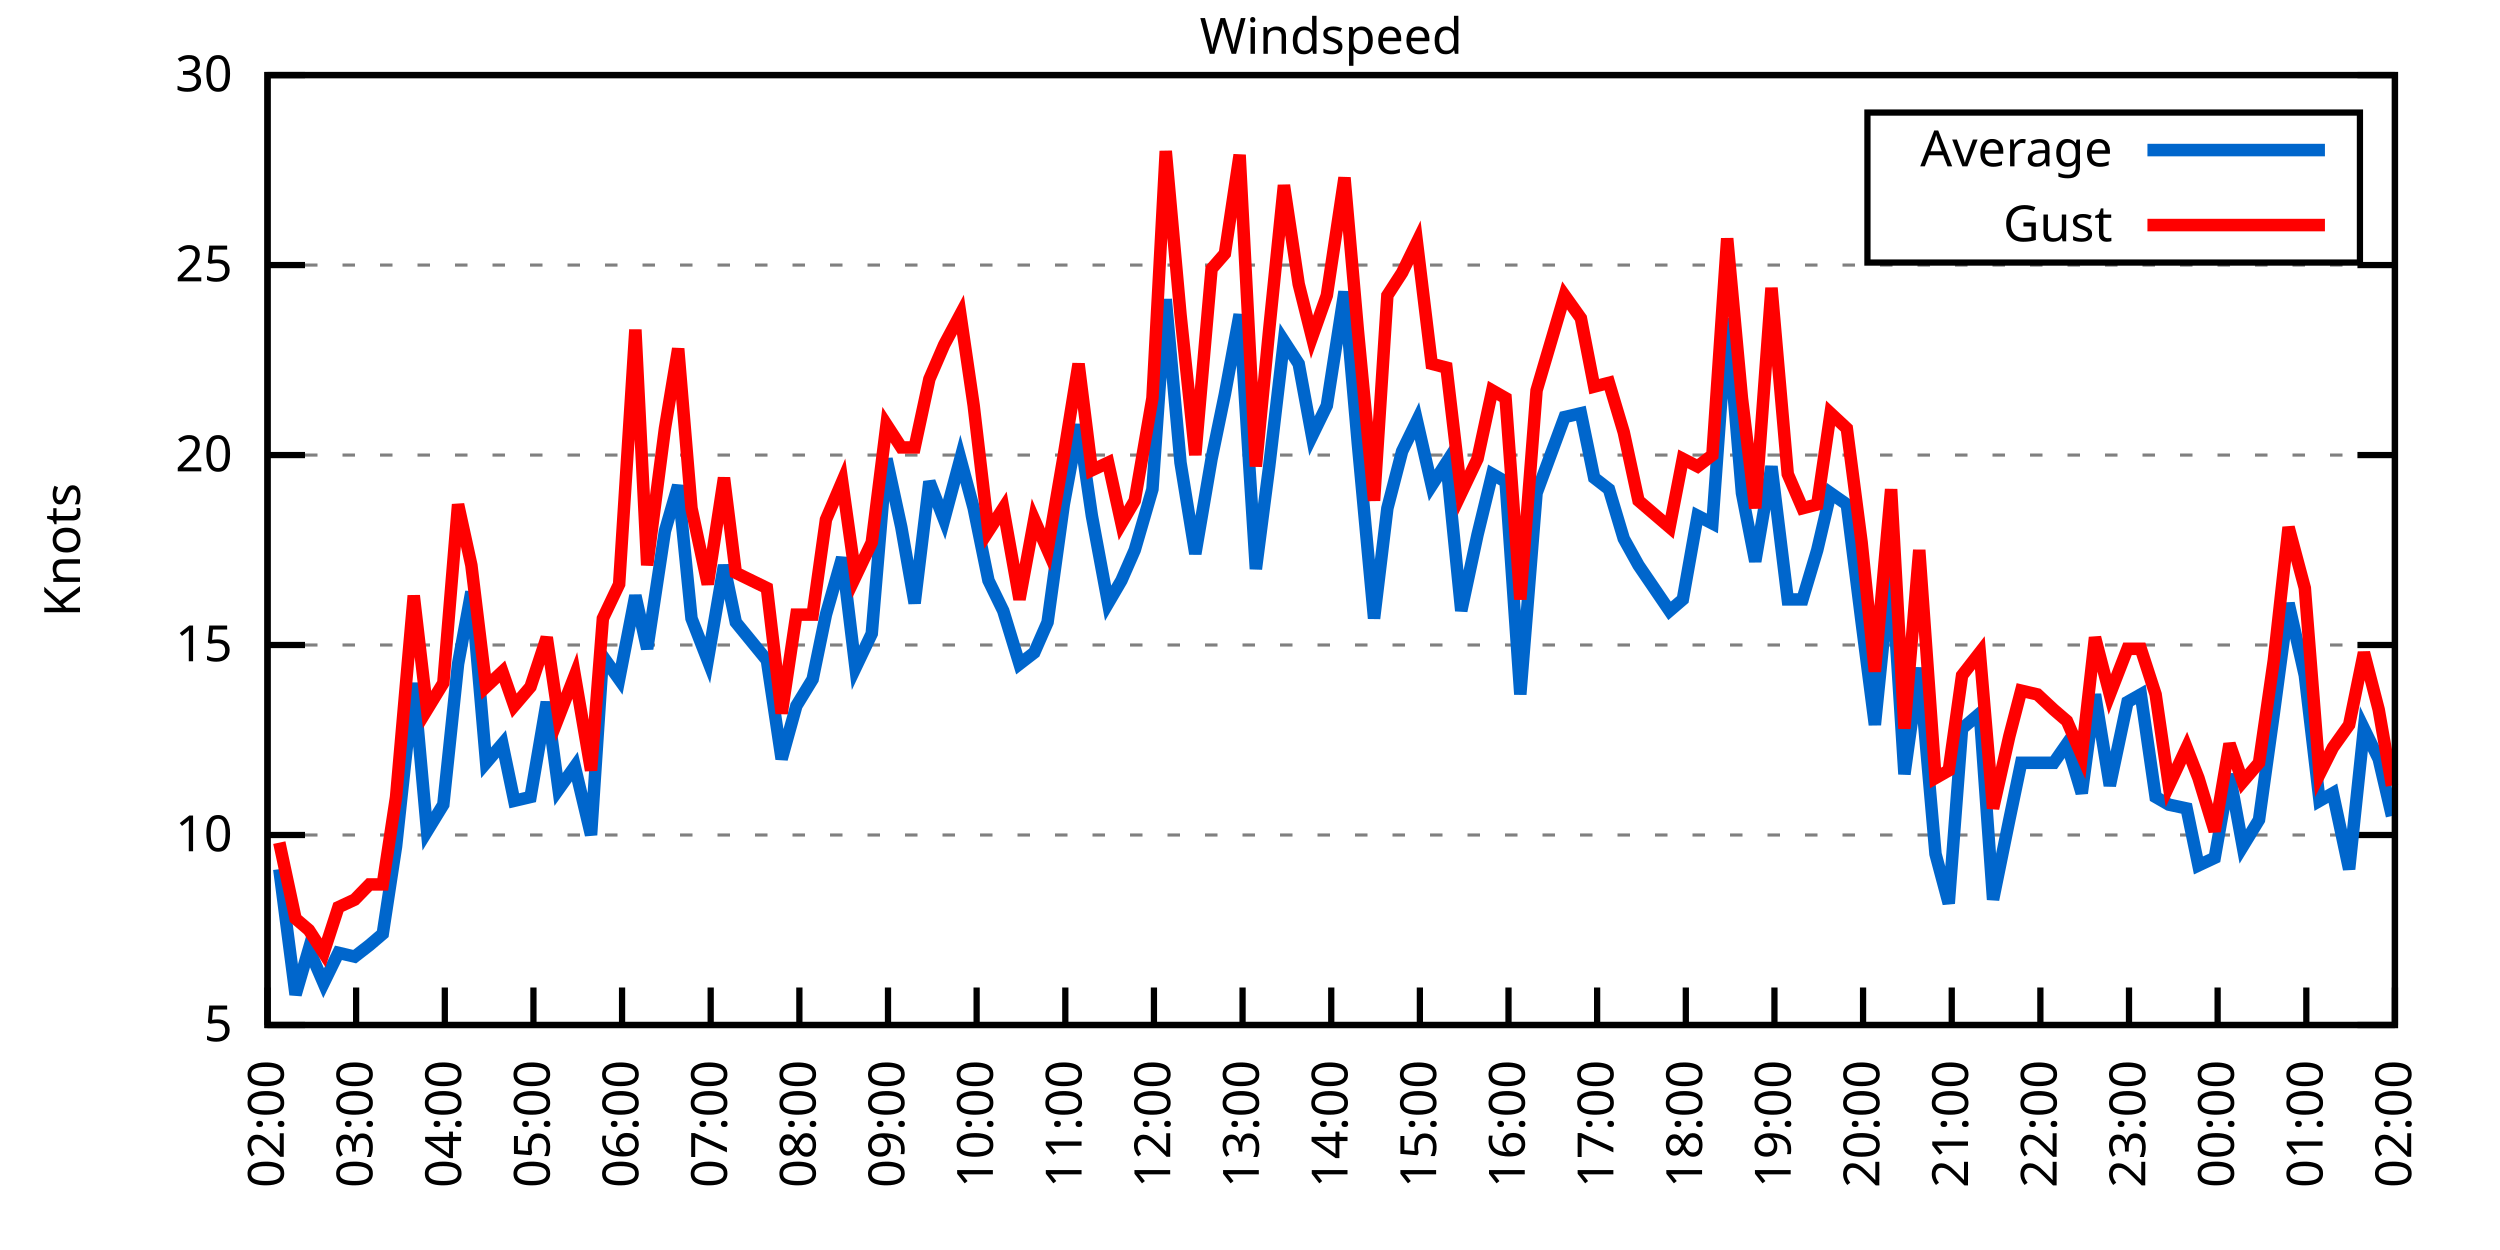
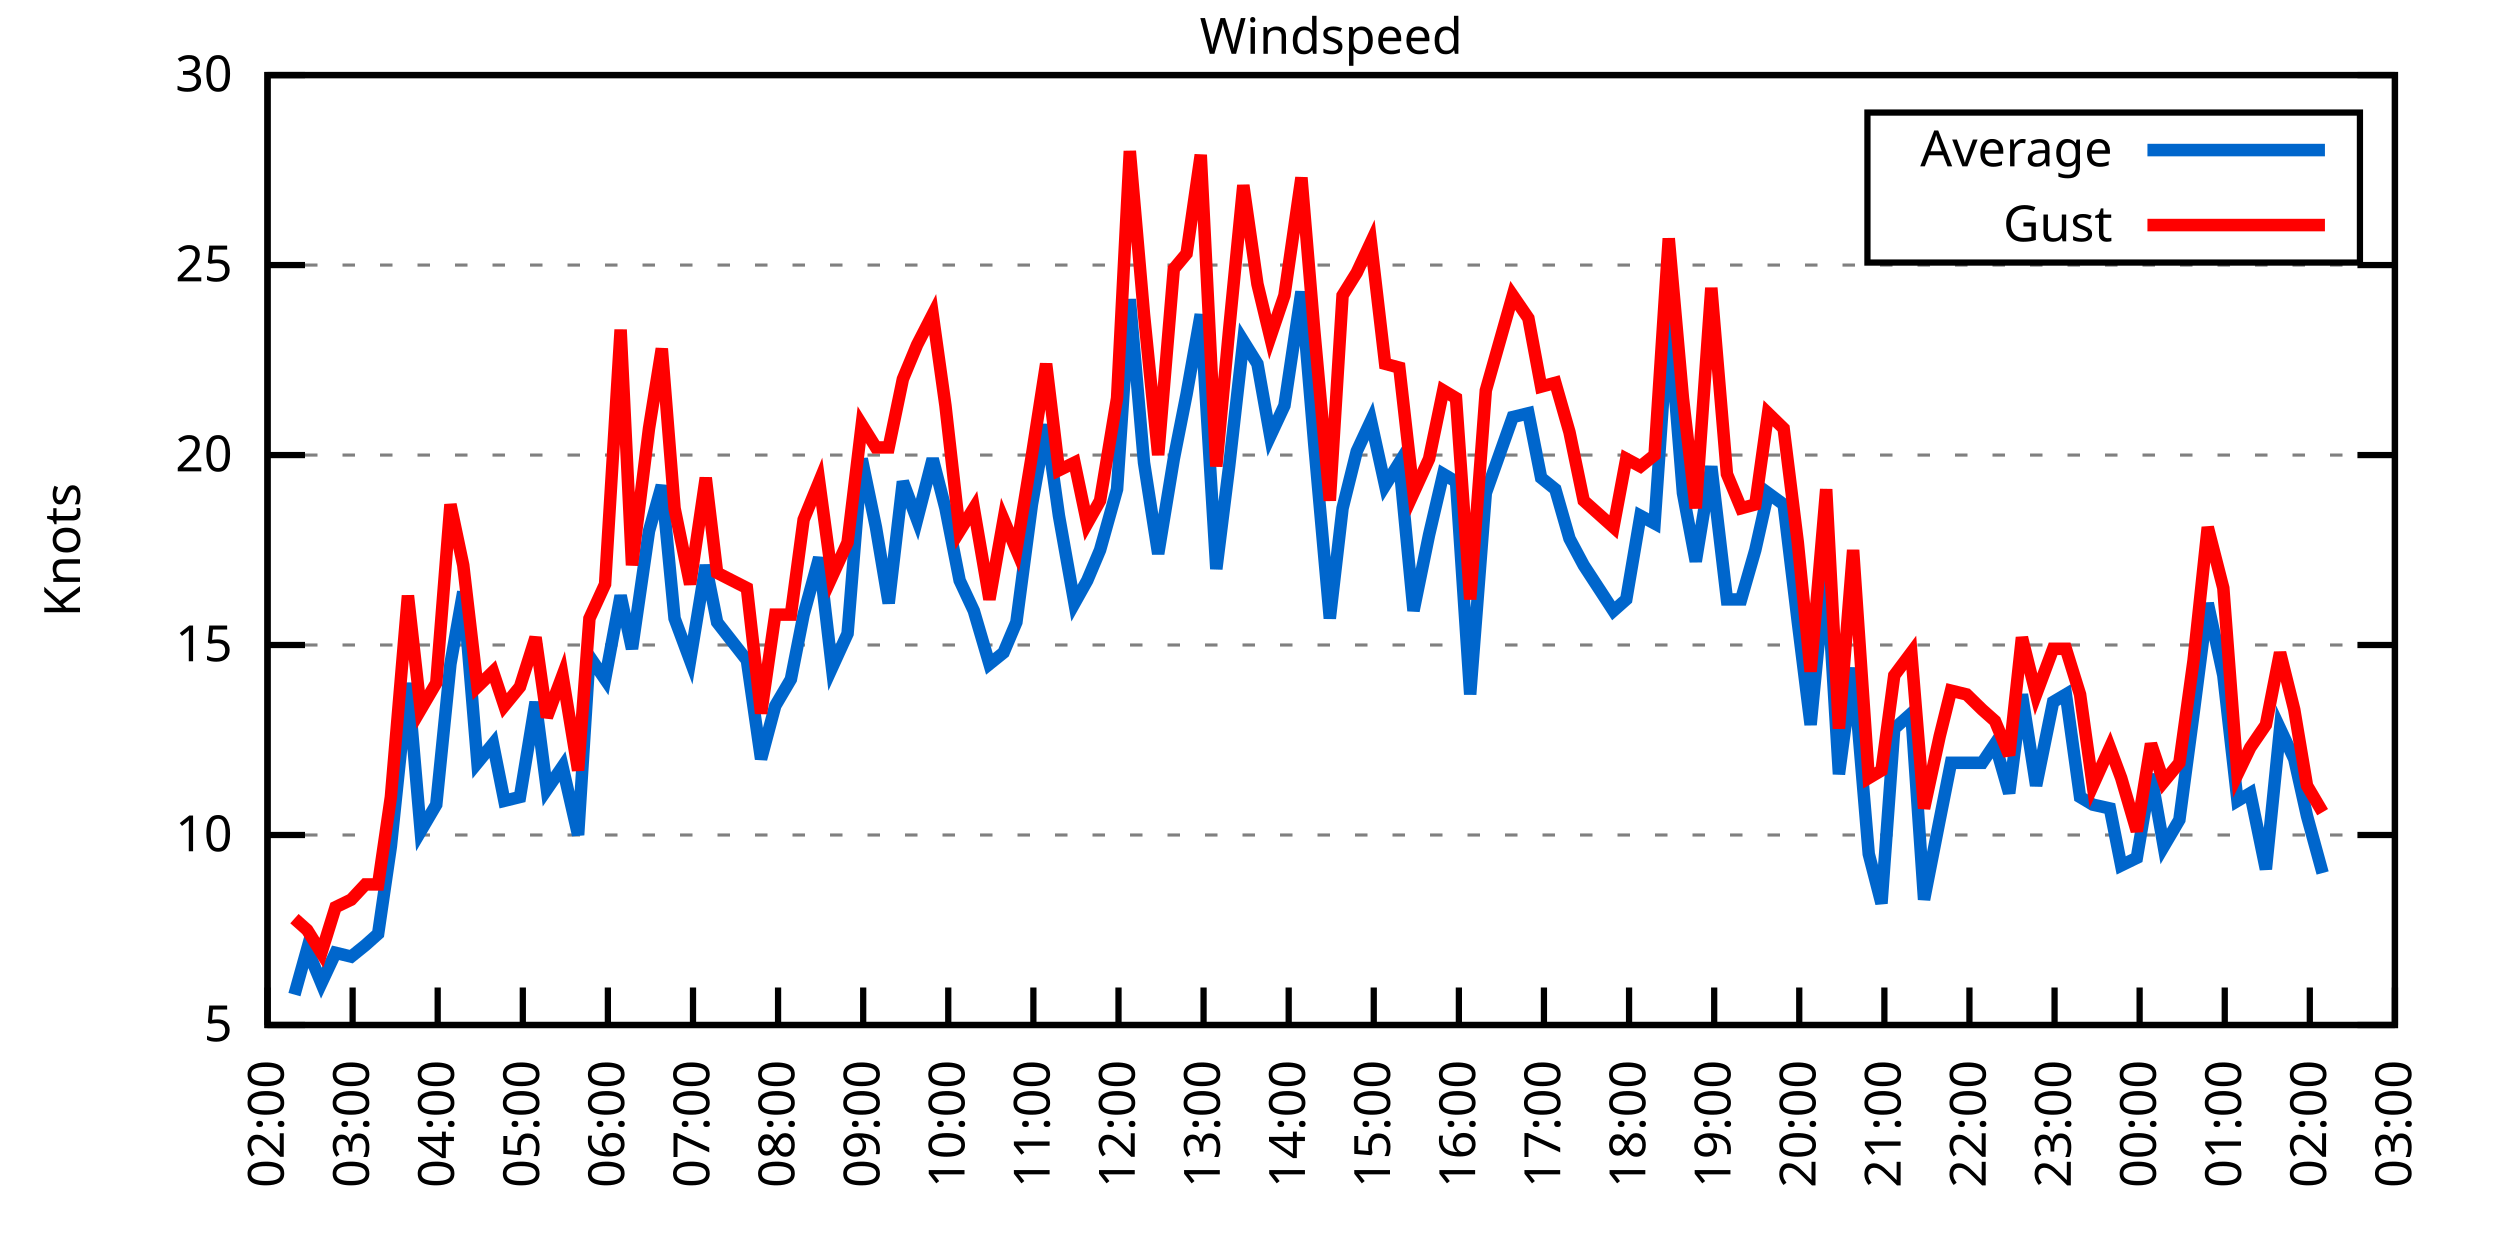
<svg xmlns="http://www.w3.org/2000/svg" xmlns:xlink="http://www.w3.org/1999/xlink" width="400" height="200" viewBox="0 0 400 200">
  <g id="gnuplot_canvas">
    <rect x="0" y="0" width="400" height="200" fill="none" />
    <defs>
      <circle id="gpDot" r="0.5" stroke-width="0.5" stroke="currentColor" />
      <path id="gpPt0" stroke-width="0.333" stroke="currentColor" d="M-1,0 h2 M0,-1 v2" />
      <path id="gpPt1" stroke-width="0.333" stroke="currentColor" d="M-1,-1 L1,1 M1,-1 L-1,1" />
      <path id="gpPt2" stroke-width="0.333" stroke="currentColor" d="M-1,0 L1,0 M0,-1 L0,1 M-1,-1 L1,1 M-1,1 L1,-1" />
      <rect id="gpPt3" stroke-width="0.333" stroke="currentColor" x="-1" y="-1" width="2" height="2" />
      <rect id="gpPt4" stroke-width="0.333" stroke="currentColor" fill="currentColor" x="-1" y="-1" width="2" height="2" />
      <circle id="gpPt5" stroke-width="0.333" stroke="currentColor" cx="0" cy="0" r="1" />
      <use xlink:href="#gpPt5" id="gpPt6" fill="currentColor" stroke="none" />
      <path id="gpPt7" stroke-width="0.333" stroke="currentColor" d="M0,-1.33 L-1.33,0.67 L1.33,0.67 z" />
      <use xlink:href="#gpPt7" id="gpPt8" fill="currentColor" stroke="none" />
      <use xlink:href="#gpPt7" id="gpPt9" stroke="currentColor" transform="rotate(180)" />
      <use xlink:href="#gpPt9" id="gpPt10" fill="currentColor" stroke="none" />
      <use xlink:href="#gpPt3" id="gpPt11" stroke="currentColor" transform="rotate(45)" />
      <use xlink:href="#gpPt11" id="gpPt12" fill="currentColor" stroke="none" />
      <path id="gpPt13" stroke-width="0.333" stroke="currentColor" d="M0,1.330 L1.265,0.411 L0.782,-1.067 L-0.782,-1.076 L-1.265,0.411 z" />
      <use xlink:href="#gpPt13" id="gpPt14" fill="currentColor" stroke="none" />
      <filter id="textbox" filterUnits="objectBoundingBox" x="0" y="0" height="1" width="1">
        <feFlood flood-color="white" flood-opacity="1" result="bgnd" />
        <feComposite in="SourceGraphic" in2="bgnd" operator="atop" />
      </filter>
      <filter id="greybox" filterUnits="objectBoundingBox" x="0" y="0" height="1" width="1">
        <feFlood flood-color="lightgrey" flood-opacity="1" result="grey" />
        <feComposite in="SourceGraphic" in2="grey" operator="atop" />
      </filter>
    </defs>
    <g fill="none" color="white" stroke="currentColor" stroke-width="1.00" stroke-linecap="butt" stroke-linejoin="miter">
</g>
    <g fill="none" color="black" stroke="currentColor" stroke-width="1.00" stroke-linecap="butt" stroke-linejoin="miter">
      <g stroke="none" shape-rendering="crispEdges">
        <polygon fill="rgb(255, 255, 255)" points="42.80,164.00 383.18,164.00 383.18,12.02 42.80,12.02 " />
      </g>
    </g>
    <g fill="none" color="black" stroke="currentColor" stroke-width="1.00" stroke-linecap="butt" stroke-linejoin="miter">
</g>
    <g fill="none" color="black" stroke="black" stroke-width="0.50" stroke-linecap="butt" stroke-linejoin="miter">
</g>
    <g fill="none" color="gray" stroke="currentColor" stroke-width="0.50" stroke-linecap="butt" stroke-linejoin="miter">
      <path stroke="gray" stroke-dasharray="2,4" class="gridline" d="M42.80,164.00 L383.19,164.00  " />
    </g>
    <g fill="none" color="gray" stroke="gray" stroke-width="1.00" stroke-linecap="butt" stroke-linejoin="miter">
</g>
    <g fill="none" color="black" stroke="currentColor" stroke-width="1.00" stroke-linecap="butt" stroke-linejoin="miter">
      <path stroke="black" d="M42.80,164.00 L48.80,164.00 M383.19,164.00 L377.19,164.00  " />
      <g transform="translate(37.20,166.60)" stroke="none" fill="black" font-family="Sans" font-size="8.00" text-anchor="end">
        <text>
          <tspan font-family="Sans"> 5</tspan>
        </text>
      </g>
    </g>
    <g fill="none" color="black" stroke="currentColor" stroke-width="1.00" stroke-linecap="butt" stroke-linejoin="miter">
</g>
    <g fill="none" color="black" stroke="black" stroke-width="0.50" stroke-linecap="butt" stroke-linejoin="miter">
</g>
    <g fill="none" color="gray" stroke="currentColor" stroke-width="0.50" stroke-linecap="butt" stroke-linejoin="miter">
      <path stroke="gray" stroke-dasharray="2,4" class="gridline" d="M42.80,133.60 L383.19,133.60  " />
    </g>
    <g fill="none" color="gray" stroke="gray" stroke-width="1.00" stroke-linecap="butt" stroke-linejoin="miter">
</g>
    <g fill="none" color="black" stroke="currentColor" stroke-width="1.00" stroke-linecap="butt" stroke-linejoin="miter">
      <path stroke="black" d="M42.80,133.60 L48.80,133.60 M383.19,133.60 L377.19,133.60  " />
      <g transform="translate(37.20,136.20)" stroke="none" fill="black" font-family="Sans" font-size="8.00" text-anchor="end">
        <text>
          <tspan font-family="Sans"> 10</tspan>
        </text>
      </g>
    </g>
    <g fill="none" color="black" stroke="currentColor" stroke-width="1.00" stroke-linecap="butt" stroke-linejoin="miter">
</g>
    <g fill="none" color="black" stroke="black" stroke-width="0.50" stroke-linecap="butt" stroke-linejoin="miter">
</g>
    <g fill="none" color="gray" stroke="currentColor" stroke-width="0.50" stroke-linecap="butt" stroke-linejoin="miter">
      <path stroke="gray" stroke-dasharray="2,4" class="gridline" d="M42.80,103.20 L383.19,103.20  " />
    </g>
    <g fill="none" color="gray" stroke="gray" stroke-width="1.00" stroke-linecap="butt" stroke-linejoin="miter">
</g>
    <g fill="none" color="black" stroke="currentColor" stroke-width="1.00" stroke-linecap="butt" stroke-linejoin="miter">
      <path stroke="black" d="M42.80,103.20 L48.80,103.20 M383.19,103.20 L377.19,103.20  " />
      <g transform="translate(37.20,105.80)" stroke="none" fill="black" font-family="Sans" font-size="8.00" text-anchor="end">
        <text>
          <tspan font-family="Sans"> 15</tspan>
        </text>
      </g>
    </g>
    <g fill="none" color="black" stroke="currentColor" stroke-width="1.00" stroke-linecap="butt" stroke-linejoin="miter">
</g>
    <g fill="none" color="black" stroke="black" stroke-width="0.50" stroke-linecap="butt" stroke-linejoin="miter">
</g>
    <g fill="none" color="gray" stroke="currentColor" stroke-width="0.50" stroke-linecap="butt" stroke-linejoin="miter">
      <path stroke="gray" stroke-dasharray="2,4" class="gridline" d="M42.80,72.81 L383.19,72.81  " />
    </g>
    <g fill="none" color="gray" stroke="gray" stroke-width="1.00" stroke-linecap="butt" stroke-linejoin="miter">
</g>
    <g fill="none" color="black" stroke="currentColor" stroke-width="1.00" stroke-linecap="butt" stroke-linejoin="miter">
      <path stroke="black" d="M42.80,72.81 L48.80,72.81 M383.19,72.81 L377.19,72.81  " />
      <g transform="translate(37.20,75.41)" stroke="none" fill="black" font-family="Sans" font-size="8.00" text-anchor="end">
        <text>
          <tspan font-family="Sans"> 20</tspan>
        </text>
      </g>
    </g>
    <g fill="none" color="black" stroke="currentColor" stroke-width="1.00" stroke-linecap="butt" stroke-linejoin="miter">
</g>
    <g fill="none" color="black" stroke="black" stroke-width="0.50" stroke-linecap="butt" stroke-linejoin="miter">
</g>
    <g fill="none" color="gray" stroke="currentColor" stroke-width="0.50" stroke-linecap="butt" stroke-linejoin="miter">
      <path stroke="gray" stroke-dasharray="2,4" class="gridline" d="M42.80,42.41 L383.19,42.41  " />
    </g>
    <g fill="none" color="gray" stroke="gray" stroke-width="1.00" stroke-linecap="butt" stroke-linejoin="miter">
</g>
    <g fill="none" color="black" stroke="currentColor" stroke-width="1.00" stroke-linecap="butt" stroke-linejoin="miter">
      <path stroke="black" d="M42.80,42.41 L48.80,42.41 M383.19,42.41 L377.19,42.41  " />
      <g transform="translate(37.20,45.01)" stroke="none" fill="black" font-family="Sans" font-size="8.00" text-anchor="end">
        <text>
          <tspan font-family="Sans"> 25</tspan>
        </text>
      </g>
    </g>
    <g fill="none" color="black" stroke="currentColor" stroke-width="1.00" stroke-linecap="butt" stroke-linejoin="miter">
</g>
    <g fill="none" color="black" stroke="black" stroke-width="0.50" stroke-linecap="butt" stroke-linejoin="miter">
</g>
    <g fill="none" color="gray" stroke="currentColor" stroke-width="0.50" stroke-linecap="butt" stroke-linejoin="miter">
      <path stroke="gray" stroke-dasharray="2,4" class="gridline" d="M42.80,12.01 L383.19,12.01  " />
    </g>
    <g fill="none" color="gray" stroke="gray" stroke-width="1.00" stroke-linecap="butt" stroke-linejoin="miter">
</g>
    <g fill="none" color="black" stroke="currentColor" stroke-width="1.00" stroke-linecap="butt" stroke-linejoin="miter">
      <path stroke="black" d="M42.80,12.01 L48.80,12.01 M383.19,12.01 L377.19,12.01  " />
      <g transform="translate(37.20,14.61)" stroke="none" fill="black" font-family="Sans" font-size="8.00" text-anchor="end">
        <text>
          <tspan font-family="Sans"> 30</tspan>
        </text>
      </g>
    </g>
    <g fill="none" color="black" stroke="currentColor" stroke-width="1.00" stroke-linecap="butt" stroke-linejoin="miter">
      <path stroke="black" d="M42.80,164.00 L42.80,158.00  " />
      <g transform="translate(45.40,169.60) rotate(270.00)" stroke="none" fill="black" font-family="Sans" font-size="8.00" text-anchor="end">
        <text>
          <tspan font-family="Sans">02:00</tspan>
        </text>
      </g>
    </g>
    <g fill="none" color="black" stroke="currentColor" stroke-width="1.00" stroke-linecap="butt" stroke-linejoin="miter">
-       <path stroke="black" d="M56.98,164.00 L56.98,158.00  " />
-       <g transform="translate(59.58,169.60) rotate(270.00)" stroke="none" fill="black" font-family="Sans" font-size="8.00" text-anchor="end">
+       <path stroke="black" d="M56.42,164.00 L56.42,158.00  " />
+       <g transform="translate(59.02,169.60) rotate(270.00)" stroke="none" fill="black" font-family="Sans" font-size="8.00" text-anchor="end">
        <text>
          <tspan font-family="Sans">03:00</tspan>
        </text>
      </g>
    </g>
    <g fill="none" color="black" stroke="currentColor" stroke-width="1.00" stroke-linecap="butt" stroke-linejoin="miter">
-       <path stroke="black" d="M71.17,164.00 L71.17,158.00  " />
-       <g transform="translate(73.77,169.60) rotate(270.00)" stroke="none" fill="black" font-family="Sans" font-size="8.00" text-anchor="end">
+       <path stroke="black" d="M70.03,164.00 L70.03,158.00  " />
+       <g transform="translate(72.63,169.60) rotate(270.00)" stroke="none" fill="black" font-family="Sans" font-size="8.00" text-anchor="end">
        <text>
          <tspan font-family="Sans">04:00</tspan>
        </text>
      </g>
    </g>
    <g fill="none" color="black" stroke="currentColor" stroke-width="1.00" stroke-linecap="butt" stroke-linejoin="miter">
-       <path stroke="black" d="M85.35,164.00 L85.35,158.00  " />
-       <g transform="translate(87.95,169.60) rotate(270.00)" stroke="none" fill="black" font-family="Sans" font-size="8.00" text-anchor="end">
+       <path stroke="black" d="M83.65,164.00 L83.65,158.00  " />
+       <g transform="translate(86.25,169.60) rotate(270.00)" stroke="none" fill="black" font-family="Sans" font-size="8.00" text-anchor="end">
        <text>
          <tspan font-family="Sans">05:00</tspan>
        </text>
      </g>
    </g>
    <g fill="none" color="black" stroke="currentColor" stroke-width="1.00" stroke-linecap="butt" stroke-linejoin="miter">
-       <path stroke="black" d="M99.53,164.00 L99.53,158.00  " />
-       <g transform="translate(102.13,169.60) rotate(270.00)" stroke="none" fill="black" font-family="Sans" font-size="8.00" text-anchor="end">
+       <path stroke="black" d="M97.26,164.00 L97.26,158.00  " />
+       <g transform="translate(99.86,169.60) rotate(270.00)" stroke="none" fill="black" font-family="Sans" font-size="8.00" text-anchor="end">
        <text>
          <tspan font-family="Sans">06:00</tspan>
        </text>
      </g>
    </g>
    <g fill="none" color="black" stroke="currentColor" stroke-width="1.00" stroke-linecap="butt" stroke-linejoin="miter">
-       <path stroke="black" d="M113.71,164.00 L113.71,158.00  " />
-       <g transform="translate(116.31,169.60) rotate(270.00)" stroke="none" fill="black" font-family="Sans" font-size="8.00" text-anchor="end">
+       <path stroke="black" d="M110.88,164.00 L110.88,158.00  " />
+       <g transform="translate(113.48,169.60) rotate(270.00)" stroke="none" fill="black" font-family="Sans" font-size="8.00" text-anchor="end">
        <text>
          <tspan font-family="Sans">07:00</tspan>
        </text>
      </g>
    </g>
    <g fill="none" color="black" stroke="currentColor" stroke-width="1.00" stroke-linecap="butt" stroke-linejoin="miter">
-       <path stroke="black" d="M127.90,164.00 L127.90,158.00  " />
-       <g transform="translate(130.50,169.60) rotate(270.00)" stroke="none" fill="black" font-family="Sans" font-size="8.00" text-anchor="end">
+       <path stroke="black" d="M124.49,164.00 L124.49,158.00  " />
+       <g transform="translate(127.09,169.60) rotate(270.00)" stroke="none" fill="black" font-family="Sans" font-size="8.00" text-anchor="end">
        <text>
          <tspan font-family="Sans">08:00</tspan>
        </text>
      </g>
    </g>
    <g fill="none" color="black" stroke="currentColor" stroke-width="1.00" stroke-linecap="butt" stroke-linejoin="miter">
-       <path stroke="black" d="M142.08,164.00 L142.08,158.00  " />
-       <g transform="translate(144.68,169.60) rotate(270.00)" stroke="none" fill="black" font-family="Sans" font-size="8.00" text-anchor="end">
+       <path stroke="black" d="M138.11,164.00 L138.11,158.00  " />
+       <g transform="translate(140.71,169.60) rotate(270.00)" stroke="none" fill="black" font-family="Sans" font-size="8.00" text-anchor="end">
        <text>
          <tspan font-family="Sans">09:00</tspan>
        </text>
      </g>
    </g>
    <g fill="none" color="black" stroke="currentColor" stroke-width="1.00" stroke-linecap="butt" stroke-linejoin="miter">
-       <path stroke="black" d="M156.26,164.00 L156.26,158.00  " />
-       <g transform="translate(158.86,169.60) rotate(270.00)" stroke="none" fill="black" font-family="Sans" font-size="8.00" text-anchor="end">
+       <path stroke="black" d="M151.72,164.00 L151.72,158.00  " />
+       <g transform="translate(154.32,169.60) rotate(270.00)" stroke="none" fill="black" font-family="Sans" font-size="8.00" text-anchor="end">
        <text>
          <tspan font-family="Sans">10:00</tspan>
        </text>
      </g>
    </g>
    <g fill="none" color="black" stroke="currentColor" stroke-width="1.00" stroke-linecap="butt" stroke-linejoin="miter">
-       <path stroke="black" d="M170.45,164.00 L170.45,158.00  " />
-       <g transform="translate(173.05,169.60) rotate(270.00)" stroke="none" fill="black" font-family="Sans" font-size="8.00" text-anchor="end">
+       <path stroke="black" d="M165.34,164.00 L165.34,158.00  " />
+       <g transform="translate(167.94,169.60) rotate(270.00)" stroke="none" fill="black" font-family="Sans" font-size="8.00" text-anchor="end">
        <text>
          <tspan font-family="Sans">11:00</tspan>
        </text>
      </g>
    </g>
    <g fill="none" color="black" stroke="currentColor" stroke-width="1.00" stroke-linecap="butt" stroke-linejoin="miter">
-       <path stroke="black" d="M184.63,164.00 L184.63,158.00  " />
-       <g transform="translate(187.23,169.60) rotate(270.00)" stroke="none" fill="black" font-family="Sans" font-size="8.00" text-anchor="end">
+       <path stroke="black" d="M178.96,164.00 L178.96,158.00  " />
+       <g transform="translate(181.56,169.60) rotate(270.00)" stroke="none" fill="black" font-family="Sans" font-size="8.00" text-anchor="end">
        <text>
          <tspan font-family="Sans">12:00</tspan>
        </text>
      </g>
    </g>
    <g fill="none" color="black" stroke="currentColor" stroke-width="1.00" stroke-linecap="butt" stroke-linejoin="miter">
-       <path stroke="black" d="M198.81,164.00 L198.81,158.00  " />
-       <g transform="translate(201.41,169.60) rotate(270.00)" stroke="none" fill="black" font-family="Sans" font-size="8.00" text-anchor="end">
+       <path stroke="black" d="M192.57,164.00 L192.57,158.00  " />
+       <g transform="translate(195.17,169.60) rotate(270.00)" stroke="none" fill="black" font-family="Sans" font-size="8.00" text-anchor="end">
        <text>
          <tspan font-family="Sans">13:00</tspan>
        </text>
      </g>
    </g>
    <g fill="none" color="black" stroke="currentColor" stroke-width="1.00" stroke-linecap="butt" stroke-linejoin="miter">
-       <path stroke="black" d="M213.00,164.00 L213.00,158.00  " />
-       <g transform="translate(215.60,169.60) rotate(270.00)" stroke="none" fill="black" font-family="Sans" font-size="8.00" text-anchor="end">
+       <path stroke="black" d="M206.19,164.00 L206.19,158.00  " />
+       <g transform="translate(208.79,169.60) rotate(270.00)" stroke="none" fill="black" font-family="Sans" font-size="8.00" text-anchor="end">
        <text>
          <tspan font-family="Sans">14:00</tspan>
        </text>
      </g>
    </g>
    <g fill="none" color="black" stroke="currentColor" stroke-width="1.00" stroke-linecap="butt" stroke-linejoin="miter">
-       <path stroke="black" d="M227.18,164.00 L227.18,158.00  " />
-       <g transform="translate(229.78,169.60) rotate(270.00)" stroke="none" fill="black" font-family="Sans" font-size="8.00" text-anchor="end">
+       <path stroke="black" d="M219.80,164.00 L219.80,158.00  " />
+       <g transform="translate(222.40,169.60) rotate(270.00)" stroke="none" fill="black" font-family="Sans" font-size="8.00" text-anchor="end">
        <text>
          <tspan font-family="Sans">15:00</tspan>
        </text>
      </g>
    </g>
    <g fill="none" color="black" stroke="currentColor" stroke-width="1.00" stroke-linecap="butt" stroke-linejoin="miter">
-       <path stroke="black" d="M241.36,164.00 L241.36,158.00  " />
-       <g transform="translate(243.96,169.60) rotate(270.00)" stroke="none" fill="black" font-family="Sans" font-size="8.00" text-anchor="end">
+       <path stroke="black" d="M233.42,164.00 L233.42,158.00  " />
+       <g transform="translate(236.02,169.60) rotate(270.00)" stroke="none" fill="black" font-family="Sans" font-size="8.00" text-anchor="end">
        <text>
          <tspan font-family="Sans">16:00</tspan>
        </text>
      </g>
    </g>
    <g fill="none" color="black" stroke="currentColor" stroke-width="1.00" stroke-linecap="butt" stroke-linejoin="miter">
-       <path stroke="black" d="M255.54,164.00 L255.54,158.00  " />
-       <g transform="translate(258.14,169.60) rotate(270.00)" stroke="none" fill="black" font-family="Sans" font-size="8.00" text-anchor="end">
+       <path stroke="black" d="M247.03,164.00 L247.03,158.00  " />
+       <g transform="translate(249.63,169.60) rotate(270.00)" stroke="none" fill="black" font-family="Sans" font-size="8.00" text-anchor="end">
        <text>
          <tspan font-family="Sans">17:00</tspan>
        </text>
      </g>
    </g>
    <g fill="none" color="black" stroke="currentColor" stroke-width="1.00" stroke-linecap="butt" stroke-linejoin="miter">
-       <path stroke="black" d="M269.73,164.00 L269.73,158.00  " />
-       <g transform="translate(272.33,169.60) rotate(270.00)" stroke="none" fill="black" font-family="Sans" font-size="8.00" text-anchor="end">
+       <path stroke="black" d="M260.65,164.00 L260.65,158.00  " />
+       <g transform="translate(263.25,169.60) rotate(270.00)" stroke="none" fill="black" font-family="Sans" font-size="8.00" text-anchor="end">
        <text>
          <tspan font-family="Sans">18:00</tspan>
        </text>
      </g>
    </g>
    <g fill="none" color="black" stroke="currentColor" stroke-width="1.00" stroke-linecap="butt" stroke-linejoin="miter">
-       <path stroke="black" d="M283.91,164.00 L283.91,158.00  " />
-       <g transform="translate(286.51,169.60) rotate(270.00)" stroke="none" fill="black" font-family="Sans" font-size="8.00" text-anchor="end">
+       <path stroke="black" d="M274.27,164.00 L274.27,158.00  " />
+       <g transform="translate(276.87,169.60) rotate(270.00)" stroke="none" fill="black" font-family="Sans" font-size="8.00" text-anchor="end">
        <text>
          <tspan font-family="Sans">19:00</tspan>
        </text>
      </g>
    </g>
    <g fill="none" color="black" stroke="currentColor" stroke-width="1.00" stroke-linecap="butt" stroke-linejoin="miter">
-       <path stroke="black" d="M298.09,164.00 L298.09,158.00  " />
-       <g transform="translate(300.69,169.60) rotate(270.00)" stroke="none" fill="black" font-family="Sans" font-size="8.00" text-anchor="end">
+       <path stroke="black" d="M287.88,164.00 L287.88,158.00  " />
+       <g transform="translate(290.48,169.60) rotate(270.00)" stroke="none" fill="black" font-family="Sans" font-size="8.00" text-anchor="end">
        <text>
          <tspan font-family="Sans">20:00</tspan>
        </text>
      </g>
    </g>
    <g fill="none" color="black" stroke="currentColor" stroke-width="1.00" stroke-linecap="butt" stroke-linejoin="miter">
-       <path stroke="black" d="M312.28,164.00 L312.28,158.00  " />
-       <g transform="translate(314.88,169.60) rotate(270.00)" stroke="none" fill="black" font-family="Sans" font-size="8.00" text-anchor="end">
+       <path stroke="black" d="M301.50,164.00 L301.50,158.00  " />
+       <g transform="translate(304.10,169.60) rotate(270.00)" stroke="none" fill="black" font-family="Sans" font-size="8.00" text-anchor="end">
        <text>
          <tspan font-family="Sans">21:00</tspan>
        </text>
      </g>
    </g>
    <g fill="none" color="black" stroke="currentColor" stroke-width="1.00" stroke-linecap="butt" stroke-linejoin="miter">
-       <path stroke="black" d="M326.46,164.00 L326.46,158.00  " />
-       <g transform="translate(329.06,169.60) rotate(270.00)" stroke="none" fill="black" font-family="Sans" font-size="8.00" text-anchor="end">
+       <path stroke="black" d="M315.11,164.00 L315.11,158.00  " />
+       <g transform="translate(317.71,169.60) rotate(270.00)" stroke="none" fill="black" font-family="Sans" font-size="8.00" text-anchor="end">
        <text>
          <tspan font-family="Sans">22:00</tspan>
        </text>
      </g>
    </g>
    <g fill="none" color="black" stroke="currentColor" stroke-width="1.00" stroke-linecap="butt" stroke-linejoin="miter">
-       <path stroke="black" d="M340.64,164.00 L340.64,158.00  " />
-       <g transform="translate(343.24,169.60) rotate(270.00)" stroke="none" fill="black" font-family="Sans" font-size="8.00" text-anchor="end">
+       <path stroke="black" d="M328.73,164.00 L328.73,158.00  " />
+       <g transform="translate(331.33,169.60) rotate(270.00)" stroke="none" fill="black" font-family="Sans" font-size="8.00" text-anchor="end">
        <text>
          <tspan font-family="Sans">23:00</tspan>
        </text>
      </g>
    </g>
    <g fill="none" color="black" stroke="currentColor" stroke-width="1.00" stroke-linecap="butt" stroke-linejoin="miter">
-       <path stroke="black" d="M354.82,164.00 L354.82,158.00  " />
-       <g transform="translate(357.42,169.60) rotate(270.00)" stroke="none" fill="black" font-family="Sans" font-size="8.00" text-anchor="end">
+       <path stroke="black" d="M342.34,164.00 L342.34,158.00  " />
+       <g transform="translate(344.94,169.60) rotate(270.00)" stroke="none" fill="black" font-family="Sans" font-size="8.00" text-anchor="end">
        <text>
          <tspan font-family="Sans">00:00</tspan>
        </text>
      </g>
    </g>
    <g fill="none" color="black" stroke="currentColor" stroke-width="1.00" stroke-linecap="butt" stroke-linejoin="miter">
-       <path stroke="black" d="M369.01,164.00 L369.01,158.00  " />
-       <g transform="translate(371.61,169.60) rotate(270.00)" stroke="none" fill="black" font-family="Sans" font-size="8.00" text-anchor="end">
+       <path stroke="black" d="M355.96,164.00 L355.96,158.00  " />
+       <g transform="translate(358.56,169.60) rotate(270.00)" stroke="none" fill="black" font-family="Sans" font-size="8.00" text-anchor="end">
        <text>
          <tspan font-family="Sans">01:00</tspan>
+         </text>
+       </g>
+     </g>
+     <g fill="none" color="black" stroke="currentColor" stroke-width="1.00" stroke-linecap="butt" stroke-linejoin="miter">
+       <path stroke="black" d="M369.57,164.00 L369.57,158.00  " />
+       <g transform="translate(372.17,169.60) rotate(270.00)" stroke="none" fill="black" font-family="Sans" font-size="8.00" text-anchor="end">
+         <text>
+           <tspan font-family="Sans">02:00</tspan>
        </text>
      </g>
    </g>
    <g fill="none" color="black" stroke="currentColor" stroke-width="1.00" stroke-linecap="butt" stroke-linejoin="miter">
      <path stroke="black" d="M383.19,164.00 L383.19,158.00  " />
      <g transform="translate(385.79,169.60) rotate(270.00)" stroke="none" fill="black" font-family="Sans" font-size="8.00" text-anchor="end">
        <text>
-           <tspan font-family="Sans">02:00</tspan>
+           <tspan font-family="Sans">03:00</tspan>
        </text>
      </g>
    </g>
    <g fill="none" color="black" stroke="currentColor" stroke-width="1.00" stroke-linecap="butt" stroke-linejoin="miter">
</g>
    <g fill="none" color="black" stroke="currentColor" stroke-width="1.00" stroke-linecap="butt" stroke-linejoin="miter">
      <path stroke="black" d="M42.80,12.01 L42.80,164.00 L383.19,164.00 L383.19,12.01 L42.80,12.01 Z  " />
    </g>
    <g fill="none" color="black" stroke="currentColor" stroke-width="1.00" stroke-linecap="butt" stroke-linejoin="miter">
</g>
    <g fill="none" color="black" stroke="currentColor" stroke-width="1.00" stroke-linecap="butt" stroke-linejoin="miter">
      <path stroke="black" d="M298.79,42.01 L298.79,18.01 L377.59,18.01 L377.59,42.01 L298.79,42.01 Z  " />
    </g>
    <g id="Windspeed_plot_1">
      <g fill="none" color="white" stroke="black" stroke-width="2.00" stroke-linecap="butt" stroke-linejoin="miter">
</g>
      <g fill="none" color="black" stroke="currentColor" stroke-width="2.00" stroke-linecap="butt" stroke-linejoin="miter">
        <g transform="translate(337.99,26.61)" stroke="none" fill="black" font-family="Sans" font-size="8.00" text-anchor="end">
          <text>
            <tspan font-family="Sans">Average</tspan>
          </text>
        </g>
      </g>
      <g fill="none" color="black" stroke="currentColor" stroke-width="2.00" stroke-linecap="butt" stroke-linejoin="miter">
-         <path stroke="rgb(  0, 102, 204)" d="M343.59,24.01 L371.99,24.01 M44.69,139.07 L47.29,159.14 L49.42,151.84 L51.78,157.31 L54.15,152.45 L56.75,153.06   L59.11,151.23 L61.24,149.41 L63.37,135.43 L66.20,109.28 L68.33,132.99 L70.93,128.74 L73.29,106.24 L75.42,94.69   L77.78,122.05 L80.38,119.01 L82.28,128.13 L84.88,127.52 L87.48,112.32 L89.37,126.31 L91.97,122.66 L94.57,133.60   L96.46,105.03 L99.06,108.68 L101.66,95.30 L103.55,103.81 L106.39,84.97 L108.51,77.67 L110.64,98.95 L113.24,105.64   L115.84,90.44 L117.73,99.56 L122.70,105.64 L125.06,121.44 L127.42,112.93 L130.02,108.68 L132.15,98.34 L134.75,89.22   L136.88,106.85 L139.48,101.38 L141.84,73.41 L144.21,84.36 L146.34,96.52 L148.70,77.06 L151.06,83.14 L153.66,73.41   L155.79,81.32 L158.15,92.87 L160.52,97.73 L163.12,106.24 L165.48,104.42 L167.61,99.56 L170.21,80.71 L172.57,67.94   L174.70,82.53 L177.30,96.52 L179.43,92.87 L181.56,88.00 L184.39,78.28 L186.52,47.88 L188.88,74.02 L191.25,88.61   L193.85,73.41 L195.98,63.08 L198.34,50.31 L200.94,91.04 L203.07,74.63 L205.43,54.57 L207.79,58.21 L209.92,69.77   L212.29,64.90 L215.12,46.66 L217.25,70.98 L219.85,98.95 L221.98,81.32 L224.34,72.20 L226.71,67.33 L229.07,77.67   L231.43,74.02 L233.80,97.73 L236.40,85.57 L238.76,75.85 L240.89,77.06 L243.25,111.11 L245.85,78.89 L250.34,66.73   L252.94,66.12 L255.07,76.45 L257.43,78.28 L259.80,86.18 L262.16,90.44 L267.13,97.73 L269.25,95.91 L271.62,82.53   L273.98,83.75 L276.35,50.92 L278.71,78.89 L280.84,89.83 L283.44,74.63 L286.04,95.91 L288.40,95.91 L290.76,88.00   L292.89,78.89 L295.49,80.71 L297.86,99.56 L299.98,115.97 L302.58,90.44 L304.71,123.87 L307.08,106.85 L309.68,136.64   L311.80,144.55 L313.93,116.58 L316.77,114.15 L318.89,143.94 L321.49,131.17 L323.39,122.05 L325.99,122.05 L328.59,122.05   L330.71,119.01 L333.08,126.91 L335.20,111.11 L337.57,125.70 L340.40,112.32 L342.53,111.11 L344.90,127.52 L347.02,128.74   L349.86,129.35 L351.75,138.47 L354.35,137.25 L356.72,123.87 L358.84,135.43 L361.44,131.17 L363.81,114.15 L366.17,96.52   L368.77,108.07 L371.13,128.13 L373.26,126.91 L375.86,139.07 L378.23,116.58 L380.59,121.44 L382.72,130.56  " />
+         <path stroke="rgb(  0, 102, 204)" d="M343.59,24.01 L371.99,24.01 M47.11,159.14 L49.15,151.84 L51.42,157.31 L53.69,152.45 L56.19,153.06 L58.46,151.23   L60.50,149.41 L62.54,135.43 L65.27,109.28 L67.31,132.99 L69.80,128.74 L72.07,106.24 L74.12,94.69 L76.39,122.05   L78.88,119.01 L80.70,128.13 L83.19,127.52 L85.69,112.32 L87.50,126.31 L90.00,122.66 L92.50,133.60 L94.31,105.03   L96.81,108.68 L99.30,95.30 L101.12,103.81 L103.84,84.97 L105.89,77.67 L107.93,98.95 L110.42,105.64 L112.92,90.44   L114.74,99.56 L119.50,105.64 L121.77,121.44 L124.04,112.93 L126.54,108.68 L128.58,98.34 L131.07,89.22 L133.12,106.85   L135.61,101.38 L137.88,73.41 L140.15,84.36 L142.19,96.52 L144.46,77.06 L146.73,83.14 L149.23,73.41 L151.27,81.32   L153.54,92.87 L155.81,97.73 L158.31,106.24 L160.57,104.42 L162.62,99.56 L165.11,80.71 L167.38,67.94 L169.43,82.53   L171.92,96.52 L173.96,92.87 L176.01,88.00 L178.73,78.28 L180.77,47.88 L183.04,74.02 L185.31,88.61 L187.81,73.41   L189.85,63.08 L192.12,50.31 L194.61,91.04 L196.66,74.63 L198.93,54.57 L201.19,58.21 L203.24,69.77 L205.51,64.90   L208.23,46.66 L210.27,70.98 L212.77,98.95 L214.81,81.32 L217.08,72.20 L219.35,67.33 L221.62,77.67 L223.89,74.02   L226.16,97.73 L228.65,85.57 L230.92,75.85 L232.96,77.06 L235.23,111.11 L237.73,78.89 L242.04,66.73 L244.54,66.12   L246.58,76.45 L248.85,78.28 L251.12,86.18 L253.39,90.44 L258.15,97.73 L260.20,95.91 L262.47,82.53 L264.73,83.75   L267.00,50.92 L269.27,78.89 L271.32,89.83 L273.81,74.63 L276.31,95.91 L278.58,95.91 L280.85,88.00 L282.89,78.89   L285.38,80.71 L287.65,99.56 L289.70,115.97 L292.19,90.44 L294.23,123.87 L296.50,106.85 L299.00,136.64 L301.04,144.55   L303.08,116.58 L305.81,114.15 L307.85,143.94 L310.35,131.17 L312.16,122.05 L314.66,122.05 L317.15,122.05 L319.20,119.01   L321.47,126.91 L323.51,111.11 L325.78,125.70 L328.50,112.32 L330.54,111.11 L332.81,127.52 L334.85,128.74 L337.58,129.35   L339.39,138.47 L341.89,137.25 L344.16,123.87 L346.20,135.43 L348.70,131.17 L350.97,114.15 L353.24,96.52 L355.73,108.07   L358.00,128.13 L360.04,126.91 L362.54,139.07 L364.81,116.58 L367.08,121.44 L369.12,130.56 L371.62,139.68  " />
      </g>
    </g>
    <g id="Windspeed_plot_2">
      <g fill="none" color="black" stroke="currentColor" stroke-width="2.00" stroke-linecap="butt" stroke-linejoin="miter">
        <g transform="translate(337.99,38.61)" stroke="none" fill="black" font-family="Sans" font-size="8.00" text-anchor="end">
          <text>
            <tspan font-family="Sans">Gust</tspan>
          </text>
        </g>
      </g>
      <g fill="none" color="black" stroke="currentColor" stroke-width="2.00" stroke-linecap="butt" stroke-linejoin="miter">
-         <path stroke="rgb(255,   0,   0)" d="M343.59,36.01 L371.99,36.01 M44.69,134.82 L47.29,146.98 L49.42,148.80 L51.78,152.45 L54.15,145.15 L56.75,143.94   L59.11,141.51 L61.24,141.51 L63.37,127.52 L66.20,95.30 L68.33,113.54 L70.93,109.28 L73.29,80.71 L75.42,90.44   L77.78,109.89 L80.38,107.46 L82.28,112.93 L84.88,109.89 L87.48,101.99 L89.37,114.76 L91.97,108.07 L94.57,123.27   L96.46,98.95 L99.06,93.48 L101.66,52.74 L103.55,90.44 L106.39,68.55 L108.51,55.78 L110.64,81.32 L113.24,93.48   L115.84,76.45 L117.73,91.65 L122.70,94.08 L125.06,114.15 L127.42,98.34 L130.02,98.34 L132.15,83.14 L134.75,77.06   L136.88,92.26 L139.48,86.79 L141.84,67.94 L144.21,71.59 L146.34,71.59 L148.70,60.65 L151.06,55.18 L153.66,50.31   L155.79,64.90 L158.15,84.97 L160.52,81.32 L163.12,95.91 L165.48,83.14 L167.61,88.00 L170.21,72.81 L172.57,58.21   L174.70,75.24 L177.30,74.02 L179.43,83.75 L181.56,80.10 L184.39,63.69 L186.52,24.17 L188.88,50.31 L191.25,72.81   L193.85,43.02 L195.98,40.58 L198.34,24.78 L200.94,74.63 L203.07,52.74 L205.43,29.64 L207.79,45.45 L209.92,53.96   L212.29,47.27 L215.12,28.42 L217.25,52.74 L219.85,80.10 L221.98,47.27 L224.34,43.62 L226.71,38.76 L229.07,58.21   L231.43,58.82 L233.80,78.89 L236.40,73.41 L238.76,62.47 L240.89,63.69 L243.25,95.91 L245.85,62.47 L250.34,47.27   L252.94,50.92 L255.07,61.86 L257.43,61.25 L259.80,69.16 L262.16,80.10 L267.13,84.36 L269.25,73.41 L271.62,74.63   L273.98,72.81 L276.35,38.15 L278.71,63.69 L280.84,81.32 L283.44,46.06 L286.04,75.85 L288.40,81.32 L290.76,80.71   L292.89,66.12 L295.49,68.55 L297.86,86.79 L299.98,107.46 L302.58,78.28 L304.71,116.58 L307.08,88.00 L309.68,124.48   L311.80,123.27 L313.93,108.07 L316.77,104.42 L318.89,129.35 L321.49,117.80 L323.39,110.50 L325.99,111.11 L328.59,113.54   L330.71,115.36 L333.08,120.83 L335.20,101.99 L337.57,111.11 L340.40,103.81 L342.53,103.81 L344.90,111.11 L347.02,125.70   L349.86,119.62 L351.75,124.48 L354.35,132.99 L356.72,119.01 L358.84,125.09 L361.44,122.05 L363.81,105.64 L366.17,84.36   L368.77,94.08 L371.13,123.87 L373.26,119.62 L375.86,115.97 L378.23,104.42 L380.59,113.54 L382.72,125.70  " />
+         <path stroke="rgb(255,   0,   0)" d="M343.59,36.01 L371.99,36.01 M47.11,146.98 L49.15,148.80 L51.42,152.45 L53.69,145.15 L56.19,143.94 L58.46,141.51   L60.50,141.51 L62.54,127.52 L65.27,95.30 L67.31,113.54 L69.80,109.28 L72.07,80.71 L74.12,90.44 L76.39,109.89   L78.88,107.46 L80.70,112.93 L83.19,109.89 L85.69,101.99 L87.50,114.76 L90.00,108.07 L92.50,123.27 L94.31,98.95   L96.81,93.48 L99.30,52.74 L101.12,90.44 L103.84,68.55 L105.89,55.78 L107.93,81.32 L110.42,93.48 L112.92,76.45   L114.74,91.65 L119.50,94.08 L121.77,114.15 L124.04,98.34 L126.54,98.34 L128.58,83.14 L131.07,77.06 L133.12,92.26   L135.61,86.79 L137.88,67.94 L140.15,71.59 L142.19,71.59 L144.46,60.65 L146.73,55.18 L149.23,50.31 L151.27,64.90   L153.54,84.97 L155.81,81.32 L158.31,95.91 L160.57,83.14 L162.62,88.00 L165.11,72.81 L167.38,58.21 L169.43,75.24   L171.92,74.02 L173.96,83.75 L176.01,80.10 L178.73,63.69 L180.77,24.17 L183.04,50.31 L185.31,72.81 L187.81,43.02   L189.85,40.58 L192.12,24.78 L194.61,74.63 L196.66,52.74 L198.93,29.64 L201.19,45.45 L203.24,53.96 L205.51,47.27   L208.23,28.42 L210.27,52.74 L212.77,80.10 L214.81,47.27 L217.08,43.62 L219.35,38.76 L221.62,58.21 L223.89,58.82   L226.16,78.89 L228.65,73.41 L230.92,62.47 L232.96,63.69 L235.23,95.91 L237.73,62.47 L242.04,47.27 L244.54,50.92   L246.58,61.86 L248.85,61.25 L251.12,69.16 L253.39,80.10 L258.15,84.36 L260.20,73.41 L262.47,74.63 L264.73,72.81   L267.00,38.15 L269.27,63.69 L271.32,81.32 L273.81,46.06 L276.31,75.85 L278.58,81.32 L280.85,80.71 L282.89,66.12   L285.38,68.55 L287.65,86.79 L289.70,107.46 L292.19,78.28 L294.23,116.58 L296.50,88.00 L299.00,124.48 L301.04,123.27   L303.08,108.07 L305.81,104.42 L307.85,129.35 L310.35,117.80 L312.16,110.50 L314.66,111.11 L317.15,113.54 L319.20,115.36   L321.47,120.83 L323.51,101.99 L325.78,111.11 L328.50,103.81 L330.54,103.81 L332.81,111.11 L334.85,125.70 L337.58,119.62   L339.39,124.48 L341.89,132.99 L344.16,119.01 L346.20,125.09 L348.70,122.05 L350.97,105.64 L353.24,84.36 L355.73,94.08   L358.00,123.87 L360.04,119.62 L362.54,115.97 L364.81,104.42 L367.08,113.54 L369.12,125.70 L371.62,129.95  " />
      </g>
    </g>
    <g fill="none" color="black" stroke="currentColor" stroke-width="2.00" stroke-linecap="butt" stroke-linejoin="miter">
</g>
    <g fill="none" color="black" stroke="black" stroke-width="1.00" stroke-linecap="butt" stroke-linejoin="miter">
</g>
    <g fill="none" color="black" stroke="currentColor" stroke-width="1.00" stroke-linecap="butt" stroke-linejoin="miter">
      <path stroke="black" d="M42.80,12.01 L42.80,164.00 L383.19,164.00 L383.19,12.01 L42.80,12.01 Z  " />
      <g transform="translate(12.80,88.01) rotate(270.00)" stroke="none" fill="black" font-family="Sans" font-size="8.00" text-anchor="middle">
        <text>
          <tspan font-family="Sans">Knots</tspan>
        </text>
      </g>
    </g>
    <g fill="none" color="black" stroke="currentColor" stroke-width="1.00" stroke-linecap="butt" stroke-linejoin="miter">
</g>
    <g fill="none" color="black" stroke="currentColor" stroke-width="1.00" stroke-linecap="butt" stroke-linejoin="miter">
      <g transform="translate(212.99,8.61)" stroke="none" fill="black" font-family="Sans" font-size="8.00" text-anchor="middle">
        <text>
          <tspan font-family="Sans">Windspeed</tspan>
        </text>
      </g>
    </g>
    <g fill="none" color="black" stroke="currentColor" stroke-width="1.00" stroke-linecap="butt" stroke-linejoin="miter">
</g>
  </g>
</svg>
